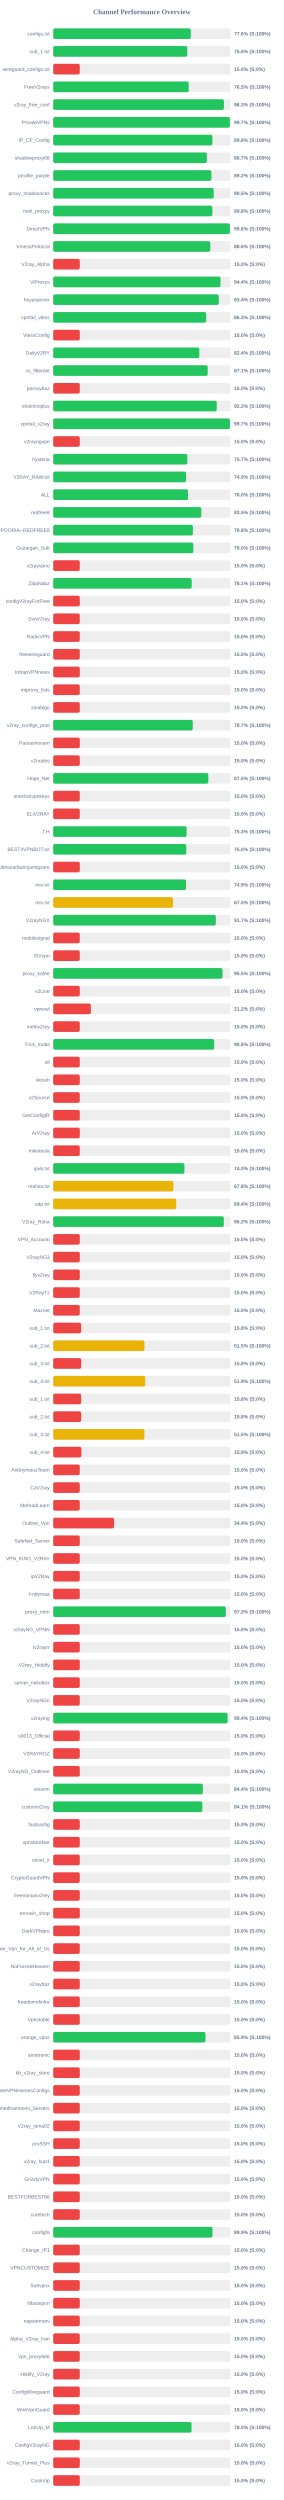
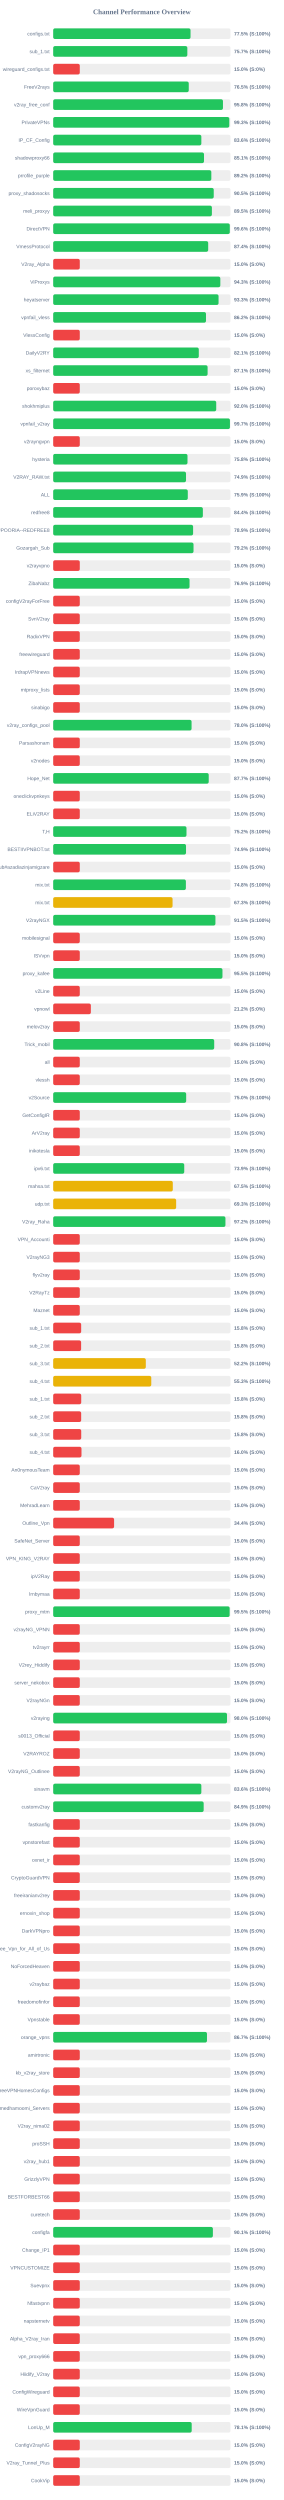
<svg xmlns="http://www.w3.org/2000/svg" width="800" height="7050" version="1.1">
  <style>
        .row { font: 14px Arial; fill: #64748b; }
        .score { font: bold 14px Arial; fill: #64748b; }
    </style>
  <text x="400" y="40" text-anchor="middle" font-size="20px" font-weight="bold" fill="#64748b">Channel Performance Overview</text>
  <rect x="150" y="80" width="500" height="30" fill="#eee" rx="5" />
-   <rect x="150" y="80" width="388.05" height="30" fill="#22c55e" rx="5" />
+   <rect x="150" y="80" width="387.3" height="30" fill="#22c55e" rx="5" />
  <text x="140" y="100" text-anchor="end" class="row">configs.txt</text>
-   <text x="660" y="100" text-anchor="start" class="score">77.6% (S:100%)</text>
+   <text x="660" y="100" text-anchor="start" class="score">77.5% (S:100%)</text>
  <rect x="150" y="130" width="500" height="30" fill="#eee" rx="5" />
-   <rect x="150" y="130" width="378.15" height="30" fill="#22c55e" rx="5" />
+   <rect x="150" y="130" width="378.3" height="30" fill="#22c55e" rx="5" />
  <text x="140" y="150" text-anchor="end" class="row">sub_1.txt</text>
-   <text x="660" y="150" text-anchor="start" class="score">75.6% (S:100%)</text>
+   <text x="660" y="150" text-anchor="start" class="score">75.7% (S:100%)</text>
  <rect x="150" y="180" width="500" height="30" fill="#eee" rx="5" />
  <rect x="150" y="180" width="75.0" height="30" fill="#ef4444" rx="5" />
  <text x="140" y="200" text-anchor="end" class="row">wireguard_configs.txt</text>
  <text x="660" y="200" text-anchor="start" class="score">15.0% (S:0%)</text>
  <rect x="150" y="230" width="500" height="30" fill="#eee" rx="5" />
-   <rect x="150" y="230" width="382.25" height="30" fill="#22c55e" rx="5" />
+   <rect x="150" y="230" width="382.3" height="30" fill="#22c55e" rx="5" />
  <text x="140" y="250" text-anchor="end" class="row">FreeV2rays</text>
  <text x="660" y="250" text-anchor="start" class="score">76.5% (S:100%)</text>
  <rect x="150" y="280" width="500" height="30" fill="#eee" rx="5" />
-   <rect x="150" y="280" width="481.45" height="30" fill="#22c55e" rx="5" />
+   <rect x="150" y="280" width="478.75" height="30" fill="#22c55e" rx="5" />
  <text x="140" y="300" text-anchor="end" class="row">v2ray_free_conf</text>
-   <text x="660" y="300" text-anchor="start" class="score">96.3% (S:100%)</text>
+   <text x="660" y="300" text-anchor="start" class="score">95.8% (S:100%)</text>
  <rect x="150" y="330" width="500" height="30" fill="#eee" rx="5" />
-   <rect x="150" y="330" width="498.4" height="30" fill="#22c55e" rx="5" />
+   <rect x="150" y="330" width="496.6" height="30" fill="#22c55e" rx="5" />
  <text x="140" y="350" text-anchor="end" class="row">PrivateVPNs</text>
-   <text x="660" y="350" text-anchor="start" class="score">99.7% (S:100%)</text>
+   <text x="660" y="350" text-anchor="start" class="score">99.3% (S:100%)</text>
  <rect x="150" y="380" width="500" height="30" fill="#eee" rx="5" />
-   <rect x="150" y="380" width="448.9" height="30" fill="#22c55e" rx="5" />
+   <rect x="150" y="380" width="417.8" height="30" fill="#22c55e" rx="5" />
  <text x="140" y="400" text-anchor="end" class="row">IP_CF_Config</text>
-   <text x="660" y="400" text-anchor="start" class="score">89.8% (S:100%)</text>
+   <text x="660" y="400" text-anchor="start" class="score">83.6% (S:100%)</text>
  <rect x="150" y="430" width="500" height="30" fill="#eee" rx="5" />
-   <rect x="150" y="430" width="433.45" height="30" fill="#22c55e" rx="5" />
+   <rect x="150" y="430" width="425.3" height="30" fill="#22c55e" rx="5" />
  <text x="140" y="450" text-anchor="end" class="row">shadowproxy66</text>
-   <text x="660" y="450" text-anchor="start" class="score">86.7% (S:100%)</text>
+   <text x="660" y="450" text-anchor="start" class="score">85.1% (S:100%)</text>
  <rect x="150" y="480" width="500" height="30" fill="#eee" rx="5" />
-   <rect x="150" y="480" width="446.2" height="30" fill="#22c55e" rx="5" />
+   <rect x="150" y="480" width="445.95" height="30" fill="#22c55e" rx="5" />
  <text x="140" y="500" text-anchor="end" class="row">prrofile_purple</text>
  <text x="660" y="500" text-anchor="start" class="score">89.2% (S:100%)</text>
  <rect x="150" y="530" width="500" height="30" fill="#eee" rx="5" />
-   <rect x="150" y="530" width="452.65" height="30" fill="#22c55e" rx="5" />
+   <rect x="150" y="530" width="452.75" height="30" fill="#22c55e" rx="5" />
  <text x="140" y="550" text-anchor="end" class="row">proxy_shadosocks</text>
  <text x="660" y="550" text-anchor="start" class="score">90.5% (S:100%)</text>
  <rect x="150" y="580" width="500" height="30" fill="#eee" rx="5" />
-   <rect x="150" y="580" width="448.85" height="30" fill="#22c55e" rx="5" />
+   <rect x="150" y="580" width="447.55" height="30" fill="#22c55e" rx="5" />
  <text x="140" y="600" text-anchor="end" class="row">meli_proxyy</text>
-   <text x="660" y="600" text-anchor="start" class="score">89.8% (S:100%)</text>
+   <text x="660" y="600" text-anchor="start" class="score">89.5% (S:100%)</text>
  <rect x="150" y="630" width="500" height="30" fill="#eee" rx="5" />
-   <rect x="150" y="630" width="498.2" height="30" fill="#22c55e" rx="5" />
+   <rect x="150" y="630" width="498.05" height="30" fill="#22c55e" rx="5" />
  <text x="140" y="650" text-anchor="end" class="row">DirectVPN</text>
  <text x="660" y="650" text-anchor="start" class="score">99.6% (S:100%)</text>
  <rect x="150" y="680" width="500" height="30" fill="#eee" rx="5" />
-   <rect x="150" y="680" width="442.95" height="30" fill="#22c55e" rx="5" />
+   <rect x="150" y="680" width="437.1" height="30" fill="#22c55e" rx="5" />
  <text x="140" y="700" text-anchor="end" class="row">VmessProtocol</text>
-   <text x="660" y="700" text-anchor="start" class="score">88.6% (S:100%)</text>
+   <text x="660" y="700" text-anchor="start" class="score">87.4% (S:100%)</text>
  <rect x="150" y="730" width="500" height="30" fill="#eee" rx="5" />
  <rect x="150" y="730" width="75.0" height="30" fill="#ef4444" rx="5" />
  <text x="140" y="750" text-anchor="end" class="row">V2ray_Alpha</text>
  <text x="660" y="750" text-anchor="start" class="score">15.0% (S:0%)</text>
  <rect x="150" y="780" width="500" height="30" fill="#eee" rx="5" />
-   <rect x="150" y="780" width="471.85" height="30" fill="#22c55e" rx="5" />
+   <rect x="150" y="780" width="471.3" height="30" fill="#22c55e" rx="5" />
  <text x="140" y="800" text-anchor="end" class="row">ViProxys</text>
-   <text x="660" y="800" text-anchor="start" class="score">94.4% (S:100%)</text>
+   <text x="660" y="800" text-anchor="start" class="score">94.3% (S:100%)</text>
  <rect x="150" y="830" width="500" height="30" fill="#eee" rx="5" />
-   <rect x="150" y="830" width="466.85" height="30" fill="#22c55e" rx="5" />
+   <rect x="150" y="830" width="466.35" height="30" fill="#22c55e" rx="5" />
  <text x="140" y="850" text-anchor="end" class="row">heyatserver</text>
-   <text x="660" y="850" text-anchor="start" class="score">93.4% (S:100%)</text>
+   <text x="660" y="850" text-anchor="start" class="score">93.3% (S:100%)</text>
  <rect x="150" y="880" width="500" height="30" fill="#eee" rx="5" />
-   <rect x="150" y="880" width="431.3" height="30" fill="#22c55e" rx="5" />
+   <rect x="150" y="880" width="430.9" height="30" fill="#22c55e" rx="5" />
  <text x="140" y="900" text-anchor="end" class="row">vpnfail_vless</text>
-   <text x="660" y="900" text-anchor="start" class="score">86.3% (S:100%)</text>
+   <text x="660" y="900" text-anchor="start" class="score">86.2% (S:100%)</text>
  <rect x="150" y="930" width="500" height="30" fill="#eee" rx="5" />
  <rect x="150" y="930" width="75.0" height="30" fill="#ef4444" rx="5" />
  <text x="140" y="950" text-anchor="end" class="row">VlessConfig</text>
  <text x="660" y="950" text-anchor="start" class="score">15.0% (S:0%)</text>
  <rect x="150" y="980" width="500" height="30" fill="#eee" rx="5" />
-   <rect x="150" y="980" width="412.05" height="30" fill="#22c55e" rx="5" />
+   <rect x="150" y="980" width="410.6" height="30" fill="#22c55e" rx="5" />
  <text x="140" y="1000" text-anchor="end" class="row">DailyV2RY</text>
-   <text x="660" y="1000" text-anchor="start" class="score">82.4% (S:100%)</text>
+   <text x="660" y="1000" text-anchor="start" class="score">82.1% (S:100%)</text>
  <rect x="150" y="1030" width="500" height="30" fill="#eee" rx="5" />
-   <rect x="150" y="1030" width="435.7" height="30" fill="#22c55e" rx="5" />
+   <rect x="150" y="1030" width="435.45" height="30" fill="#22c55e" rx="5" />
  <text x="140" y="1050" text-anchor="end" class="row">xs_filternet</text>
  <text x="660" y="1050" text-anchor="start" class="score">87.1% (S:100%)</text>
  <rect x="150" y="1080" width="500" height="30" fill="#eee" rx="5" />
  <rect x="150" y="1080" width="75.0" height="30" fill="#ef4444" rx="5" />
  <text x="140" y="1100" text-anchor="end" class="row">poroxybaz</text>
  <text x="660" y="1100" text-anchor="start" class="score">15.0% (S:0%)</text>
  <rect x="150" y="1130" width="500" height="30" fill="#eee" rx="5" />
-   <rect x="150" y="1130" width="461.25" height="30" fill="#22c55e" rx="5" />
+   <rect x="150" y="1130" width="459.75" height="30" fill="#22c55e" rx="5" />
  <text x="140" y="1150" text-anchor="end" class="row">shokhmiplus</text>
-   <text x="660" y="1150" text-anchor="start" class="score">92.2% (S:100%)</text>
+   <text x="660" y="1150" text-anchor="start" class="score">92.0% (S:100%)</text>
  <rect x="150" y="1180" width="500" height="30" fill="#eee" rx="5" />
-   <rect x="150" y="1180" width="498.4" height="30" fill="#22c55e" rx="5" />
+   <rect x="150" y="1180" width="498.45" height="30" fill="#22c55e" rx="5" />
  <text x="140" y="1200" text-anchor="end" class="row">vpnfail_v2ray</text>
  <text x="660" y="1200" text-anchor="start" class="score">99.7% (S:100%)</text>
  <rect x="150" y="1230" width="500" height="30" fill="#eee" rx="5" />
  <rect x="150" y="1230" width="75.0" height="30" fill="#ef4444" rx="5" />
  <text x="140" y="1250" text-anchor="end" class="row">v2rayngvpn</text>
  <text x="660" y="1250" text-anchor="start" class="score">15.0% (S:0%)</text>
  <rect x="150" y="1280" width="500" height="30" fill="#eee" rx="5" />
-   <rect x="150" y="1280" width="378.25" height="30" fill="#22c55e" rx="5" />
+   <rect x="150" y="1280" width="378.75" height="30" fill="#22c55e" rx="5" />
  <text x="140" y="1300" text-anchor="end" class="row">hysteria</text>
-   <text x="660" y="1300" text-anchor="start" class="score">75.7% (S:100%)</text>
+   <text x="660" y="1300" text-anchor="start" class="score">75.8% (S:100%)</text>
  <rect x="150" y="1330" width="500" height="30" fill="#eee" rx="5" />
-   <rect x="150" y="1330" width="374.5" height="30" fill="#22c55e" rx="5" />
+   <rect x="150" y="1330" width="374.55" height="30" fill="#22c55e" rx="5" />
  <text x="140" y="1350" text-anchor="end" class="row">V2RAY_RAW.txt</text>
  <text x="660" y="1350" text-anchor="start" class="score">74.9% (S:100%)</text>
  <rect x="150" y="1380" width="500" height="30" fill="#eee" rx="5" />
-   <rect x="150" y="1380" width="380.2" height="30" fill="#22c55e" rx="5" />
+   <rect x="150" y="1380" width="379.6" height="30" fill="#22c55e" rx="5" />
  <text x="140" y="1400" text-anchor="end" class="row">ALL</text>
-   <text x="660" y="1400" text-anchor="start" class="score">76.0% (S:100%)</text>
+   <text x="660" y="1400" text-anchor="start" class="score">75.9% (S:100%)</text>
  <rect x="150" y="1430" width="500" height="30" fill="#eee" rx="5" />
-   <rect x="150" y="1430" width="417.6" height="30" fill="#22c55e" rx="5" />
+   <rect x="150" y="1430" width="422.1" height="30" fill="#22c55e" rx="5" />
  <text x="140" y="1450" text-anchor="end" class="row">redfree8</text>
-   <text x="660" y="1450" text-anchor="start" class="score">83.5% (S:100%)</text>
+   <text x="660" y="1450" text-anchor="start" class="score">84.4% (S:100%)</text>
  <rect x="150" y="1480" width="500" height="30" fill="#eee" rx="5" />
-   <rect x="150" y="1480" width="394.05" height="30" fill="#22c55e" rx="5" />
+   <rect x="150" y="1480" width="394.55" height="30" fill="#22c55e" rx="5" />
  <text x="140" y="1500" text-anchor="end" class="row">POORIA--REDFREE8.txt#POORIA--REDFREE8</text>
-   <text x="660" y="1500" text-anchor="start" class="score">78.8% (S:100%)</text>
+   <text x="660" y="1500" text-anchor="start" class="score">78.9% (S:100%)</text>
  <rect x="150" y="1530" width="500" height="30" fill="#eee" rx="5" />
-   <rect x="150" y="1530" width="395.15" height="30" fill="#22c55e" rx="5" />
+   <rect x="150" y="1530" width="395.75" height="30" fill="#22c55e" rx="5" />
  <text x="140" y="1550" text-anchor="end" class="row">Gozargah_Sub</text>
-   <text x="660" y="1550" text-anchor="start" class="score">79.0% (S:100%)</text>
+   <text x="660" y="1550" text-anchor="start" class="score">79.2% (S:100%)</text>
  <rect x="150" y="1580" width="500" height="30" fill="#eee" rx="5" />
  <rect x="150" y="1580" width="75.0" height="30" fill="#ef4444" rx="5" />
  <text x="140" y="1600" text-anchor="end" class="row">v2rayvpno</text>
  <text x="660" y="1600" text-anchor="start" class="score">15.0% (S:0%)</text>
  <rect x="150" y="1630" width="500" height="30" fill="#eee" rx="5" />
-   <rect x="150" y="1630" width="390.5" height="30" fill="#22c55e" rx="5" />
+   <rect x="150" y="1630" width="384.5" height="30" fill="#22c55e" rx="5" />
  <text x="140" y="1650" text-anchor="end" class="row">ZibaNabz</text>
-   <text x="660" y="1650" text-anchor="start" class="score">78.1% (S:100%)</text>
+   <text x="660" y="1650" text-anchor="start" class="score">76.9% (S:100%)</text>
  <rect x="150" y="1680" width="500" height="30" fill="#eee" rx="5" />
  <rect x="150" y="1680" width="75.0" height="30" fill="#ef4444" rx="5" />
  <text x="140" y="1700" text-anchor="end" class="row">configV2rayForFree</text>
  <text x="660" y="1700" text-anchor="start" class="score">15.0% (S:0%)</text>
  <rect x="150" y="1730" width="500" height="30" fill="#eee" rx="5" />
  <rect x="150" y="1730" width="75.0" height="30" fill="#ef4444" rx="5" />
  <text x="140" y="1750" text-anchor="end" class="row">SvnV2ray</text>
  <text x="660" y="1750" text-anchor="start" class="score">15.0% (S:0%)</text>
  <rect x="150" y="1780" width="500" height="30" fill="#eee" rx="5" />
  <rect x="150" y="1780" width="75.0" height="30" fill="#ef4444" rx="5" />
  <text x="140" y="1800" text-anchor="end" class="row">RadixVPN</text>
  <text x="660" y="1800" text-anchor="start" class="score">15.0% (S:0%)</text>
  <rect x="150" y="1830" width="500" height="30" fill="#eee" rx="5" />
  <rect x="150" y="1830" width="75.0" height="30" fill="#ef4444" rx="5" />
  <text x="140" y="1850" text-anchor="end" class="row">freewireguard</text>
  <text x="660" y="1850" text-anchor="start" class="score">15.0% (S:0%)</text>
  <rect x="150" y="1880" width="500" height="30" fill="#eee" rx="5" />
  <rect x="150" y="1880" width="75.0" height="30" fill="#ef4444" rx="5" />
  <text x="140" y="1900" text-anchor="end" class="row">IrdrapVPNnews</text>
  <text x="660" y="1900" text-anchor="start" class="score">15.0% (S:0%)</text>
  <rect x="150" y="1930" width="500" height="30" fill="#eee" rx="5" />
  <rect x="150" y="1930" width="75.0" height="30" fill="#ef4444" rx="5" />
  <text x="140" y="1950" text-anchor="end" class="row">mtproxy_lists</text>
  <text x="660" y="1950" text-anchor="start" class="score">15.0% (S:0%)</text>
  <rect x="150" y="1980" width="500" height="30" fill="#eee" rx="5" />
  <rect x="150" y="1980" width="75.0" height="30" fill="#ef4444" rx="5" />
  <text x="140" y="2000" text-anchor="end" class="row">sinabigo</text>
  <text x="660" y="2000" text-anchor="start" class="score">15.0% (S:0%)</text>
  <rect x="150" y="2030" width="500" height="30" fill="#eee" rx="5" />
-   <rect x="150" y="2030" width="393.55" height="30" fill="#22c55e" rx="5" />
+   <rect x="150" y="2030" width="390.25" height="30" fill="#22c55e" rx="5" />
  <text x="140" y="2050" text-anchor="end" class="row">v2ray_configs_pool</text>
-   <text x="660" y="2050" text-anchor="start" class="score">78.7% (S:100%)</text>
+   <text x="660" y="2050" text-anchor="start" class="score">78.0% (S:100%)</text>
  <rect x="150" y="2080" width="500" height="30" fill="#eee" rx="5" />
  <rect x="150" y="2080" width="75.0" height="30" fill="#ef4444" rx="5" />
  <text x="140" y="2100" text-anchor="end" class="row">Parsashonam</text>
  <text x="660" y="2100" text-anchor="start" class="score">15.0% (S:0%)</text>
  <rect x="150" y="2130" width="500" height="30" fill="#eee" rx="5" />
  <rect x="150" y="2130" width="75.0" height="30" fill="#ef4444" rx="5" />
  <text x="140" y="2150" text-anchor="end" class="row">v2nodes</text>
  <text x="660" y="2150" text-anchor="start" class="score">15.0% (S:0%)</text>
  <rect x="150" y="2180" width="500" height="30" fill="#eee" rx="5" />
-   <rect x="150" y="2180" width="437.5" height="30" fill="#22c55e" rx="5" />
+   <rect x="150" y="2180" width="438.6" height="30" fill="#22c55e" rx="5" />
  <text x="140" y="2200" text-anchor="end" class="row">Hope_Net</text>
-   <text x="660" y="2200" text-anchor="start" class="score">87.5% (S:100%)</text>
+   <text x="660" y="2200" text-anchor="start" class="score">87.7% (S:100%)</text>
  <rect x="150" y="2230" width="500" height="30" fill="#eee" rx="5" />
  <rect x="150" y="2230" width="75.0" height="30" fill="#ef4444" rx="5" />
  <text x="140" y="2250" text-anchor="end" class="row">oneclickvpnkeys</text>
  <text x="660" y="2250" text-anchor="start" class="score">15.0% (S:0%)</text>
  <rect x="150" y="2280" width="500" height="30" fill="#eee" rx="5" />
  <rect x="150" y="2280" width="75.0" height="30" fill="#ef4444" rx="5" />
  <text x="140" y="2300" text-anchor="end" class="row">ELiV2RAY</text>
  <text x="660" y="2300" text-anchor="start" class="score">15.0% (S:0%)</text>
  <rect x="150" y="2330" width="500" height="30" fill="#eee" rx="5" />
-   <rect x="150" y="2330" width="376.35" height="30" fill="#22c55e" rx="5" />
+   <rect x="150" y="2330" width="375.9" height="30" fill="#22c55e" rx="5" />
  <text x="140" y="2350" text-anchor="end" class="row">T,H</text>
-   <text x="660" y="2350" text-anchor="start" class="score">75.3% (S:100%)</text>
+   <text x="660" y="2350" text-anchor="start" class="score">75.2% (S:100%)</text>
  <rect x="150" y="2380" width="500" height="30" fill="#eee" rx="5" />
-   <rect x="150" y="2380" width="375.2" height="30" fill="#22c55e" rx="5" />
+   <rect x="150" y="2380" width="374.55" height="30" fill="#22c55e" rx="5" />
  <text x="140" y="2400" text-anchor="end" class="row">BESTIIVPNBOT.txt</text>
-   <text x="660" y="2400" text-anchor="start" class="score">75.0% (S:100%)</text>
+   <text x="660" y="2400" text-anchor="start" class="score">74.9% (S:100%)</text>
  <rect x="150" y="2430" width="500" height="30" fill="#eee" rx="5" />
  <rect x="150" y="2430" width="75.0" height="30" fill="#ef4444" rx="5" />
  <text x="140" y="2450" text-anchor="end" class="row">Sub#azadiazinjamigzare</text>
  <text x="660" y="2450" text-anchor="start" class="score">15.0% (S:0%)</text>
  <rect x="150" y="2480" width="500" height="30" fill="#eee" rx="5" />
-   <rect x="150" y="2480" width="374.6" height="30" fill="#22c55e" rx="5" />
+   <rect x="150" y="2480" width="374.2" height="30" fill="#22c55e" rx="5" />
  <text x="140" y="2500" text-anchor="end" class="row">mix.txt</text>
-   <text x="660" y="2500" text-anchor="start" class="score">74.9% (S:100%)</text>
+   <text x="660" y="2500" text-anchor="start" class="score">74.8% (S:100%)</text>
  <rect x="150" y="2530" width="500" height="30" fill="#eee" rx="5" />
-   <rect x="150" y="2530" width="337.75" height="30" fill="#eab308" rx="5" />
+   <rect x="150" y="2530" width="336.65" height="30" fill="#eab308" rx="5" />
  <text x="140" y="2550" text-anchor="end" class="row">mix.txt</text>
-   <text x="660" y="2550" text-anchor="start" class="score">67.5% (S:100%)</text>
+   <text x="660" y="2550" text-anchor="start" class="score">67.3% (S:100%)</text>
  <rect x="150" y="2580" width="500" height="30" fill="#eee" rx="5" />
-   <rect x="150" y="2580" width="458.6" height="30" fill="#22c55e" rx="5" />
+   <rect x="150" y="2580" width="457.5" height="30" fill="#22c55e" rx="5" />
  <text x="140" y="2600" text-anchor="end" class="row">V2rayNGX</text>
-   <text x="660" y="2600" text-anchor="start" class="score">91.7% (S:100%)</text>
+   <text x="660" y="2600" text-anchor="start" class="score">91.5% (S:100%)</text>
  <rect x="150" y="2630" width="500" height="30" fill="#eee" rx="5" />
  <rect x="150" y="2630" width="75.0" height="30" fill="#ef4444" rx="5" />
  <text x="140" y="2650" text-anchor="end" class="row">mobilesignal</text>
  <text x="660" y="2650" text-anchor="start" class="score">15.0% (S:0%)</text>
  <rect x="150" y="2680" width="500" height="30" fill="#eee" rx="5" />
  <rect x="150" y="2680" width="75.0" height="30" fill="#ef4444" rx="5" />
  <text x="140" y="2700" text-anchor="end" class="row">ISVvpn</text>
  <text x="660" y="2700" text-anchor="start" class="score">15.0% (S:0%)</text>
  <rect x="150" y="2730" width="500" height="30" fill="#eee" rx="5" />
-   <rect x="150" y="2730" width="477.5" height="30" fill="#22c55e" rx="5" />
+   <rect x="150" y="2730" width="477.35" height="30" fill="#22c55e" rx="5" />
  <text x="140" y="2750" text-anchor="end" class="row">proxy_kafee</text>
  <text x="660" y="2750" text-anchor="start" class="score">95.5% (S:100%)</text>
  <rect x="150" y="2780" width="500" height="30" fill="#eee" rx="5" />
  <rect x="150" y="2780" width="75.0" height="30" fill="#ef4444" rx="5" />
  <text x="140" y="2800" text-anchor="end" class="row">v2Line</text>
  <text x="660" y="2800" text-anchor="start" class="score">15.0% (S:0%)</text>
  <rect x="150" y="2830" width="500" height="30" fill="#eee" rx="5" />
  <rect x="150" y="2830" width="106.25" height="30" fill="#ef4444" rx="5" />
  <text x="140" y="2850" text-anchor="end" class="row">vpnowl</text>
  <text x="660" y="2850" text-anchor="start" class="score">21.2% (S:0%)</text>
  <rect x="150" y="2880" width="500" height="30" fill="#eee" rx="5" />
  <rect x="150" y="2880" width="75.0" height="30" fill="#ef4444" rx="5" />
  <text x="140" y="2900" text-anchor="end" class="row">melov2ray</text>
  <text x="660" y="2900" text-anchor="start" class="score">15.0% (S:0%)</text>
  <rect x="150" y="2930" width="500" height="30" fill="#eee" rx="5" />
-   <rect x="150" y="2930" width="454.1" height="30" fill="#22c55e" rx="5" />
+   <rect x="150" y="2930" width="454.05" height="30" fill="#22c55e" rx="5" />
  <text x="140" y="2950" text-anchor="end" class="row">Trick_mobil</text>
  <text x="660" y="2950" text-anchor="start" class="score">90.8% (S:100%)</text>
  <rect x="150" y="2980" width="500" height="30" fill="#eee" rx="5" />
  <rect x="150" y="2980" width="75.0" height="30" fill="#ef4444" rx="5" />
  <text x="140" y="3000" text-anchor="end" class="row">all</text>
  <text x="660" y="3000" text-anchor="start" class="score">15.0% (S:0%)</text>
  <rect x="150" y="3030" width="500" height="30" fill="#eee" rx="5" />
  <rect x="150" y="3030" width="75.0" height="30" fill="#ef4444" rx="5" />
  <text x="140" y="3050" text-anchor="end" class="row">vlessh</text>
  <text x="660" y="3050" text-anchor="start" class="score">15.0% (S:0%)</text>
  <rect x="150" y="3080" width="500" height="30" fill="#eee" rx="5" />
-   <rect x="150" y="3080" width="75.0" height="30" fill="#ef4444" rx="5" />
+   <rect x="150" y="3080" width="375.0" height="30" fill="#22c55e" rx="5" />
  <text x="140" y="3100" text-anchor="end" class="row">v2Source</text>
-   <text x="660" y="3100" text-anchor="start" class="score">15.0% (S:0%)</text>
+   <text x="660" y="3100" text-anchor="start" class="score">75.0% (S:100%)</text>
  <rect x="150" y="3130" width="500" height="30" fill="#eee" rx="5" />
  <rect x="150" y="3130" width="75.0" height="30" fill="#ef4444" rx="5" />
  <text x="140" y="3150" text-anchor="end" class="row">GetConfigIR</text>
  <text x="660" y="3150" text-anchor="start" class="score">15.0% (S:0%)</text>
  <rect x="150" y="3180" width="500" height="30" fill="#eee" rx="5" />
  <rect x="150" y="3180" width="75.0" height="30" fill="#ef4444" rx="5" />
  <text x="140" y="3200" text-anchor="end" class="row">ArV2ray</text>
  <text x="660" y="3200" text-anchor="start" class="score">15.0% (S:0%)</text>
  <rect x="150" y="3230" width="500" height="30" fill="#eee" rx="5" />
  <rect x="150" y="3230" width="75.0" height="30" fill="#ef4444" rx="5" />
  <text x="140" y="3250" text-anchor="end" class="row">inikotesla</text>
  <text x="660" y="3250" text-anchor="start" class="score">15.0% (S:0%)</text>
  <rect x="150" y="3280" width="500" height="30" fill="#eee" rx="5" />
-   <rect x="150" y="3280" width="370.1" height="30" fill="#22c55e" rx="5" />
+   <rect x="150" y="3280" width="369.55" height="30" fill="#22c55e" rx="5" />
  <text x="140" y="3300" text-anchor="end" class="row">ipv6.txt</text>
-   <text x="660" y="3300" text-anchor="start" class="score">74.0% (S:100%)</text>
+   <text x="660" y="3300" text-anchor="start" class="score">73.9% (S:100%)</text>
  <rect x="150" y="3330" width="500" height="30" fill="#eee" rx="5" />
-   <rect x="150" y="3330" width="339.0" height="30" fill="#eab308" rx="5" />
+   <rect x="150" y="3330" width="337.3" height="30" fill="#eab308" rx="5" />
  <text x="140" y="3350" text-anchor="end" class="row">mahsa.txt</text>
-   <text x="660" y="3350" text-anchor="start" class="score">67.8% (S:100%)</text>
+   <text x="660" y="3350" text-anchor="start" class="score">67.5% (S:100%)</text>
  <rect x="150" y="3380" width="500" height="30" fill="#eee" rx="5" />
-   <rect x="150" y="3380" width="347.05" height="30" fill="#eab308" rx="5" />
+   <rect x="150" y="3380" width="346.75" height="30" fill="#eab308" rx="5" />
  <text x="140" y="3400" text-anchor="end" class="row">udp.txt</text>
-   <text x="660" y="3400" text-anchor="start" class="score">69.4% (S:100%)</text>
+   <text x="660" y="3400" text-anchor="start" class="score">69.3% (S:100%)</text>
  <rect x="150" y="3430" width="500" height="30" fill="#eee" rx="5" />
-   <rect x="150" y="3430" width="481.15" height="30" fill="#22c55e" rx="5" />
+   <rect x="150" y="3430" width="485.75" height="30" fill="#22c55e" rx="5" />
  <text x="140" y="3450" text-anchor="end" class="row">V2ray_Raha</text>
-   <text x="660" y="3450" text-anchor="start" class="score">96.2% (S:100%)</text>
+   <text x="660" y="3450" text-anchor="start" class="score">97.2% (S:100%)</text>
  <rect x="150" y="3480" width="500" height="30" fill="#eee" rx="5" />
  <rect x="150" y="3480" width="75.0" height="30" fill="#ef4444" rx="5" />
  <text x="140" y="3500" text-anchor="end" class="row">VPN_Accounti</text>
  <text x="660" y="3500" text-anchor="start" class="score">15.0% (S:0%)</text>
  <rect x="150" y="3530" width="500" height="30" fill="#eee" rx="5" />
  <rect x="150" y="3530" width="75.0" height="30" fill="#ef4444" rx="5" />
  <text x="140" y="3550" text-anchor="end" class="row">V2rayNG3</text>
  <text x="660" y="3550" text-anchor="start" class="score">15.0% (S:0%)</text>
  <rect x="150" y="3580" width="500" height="30" fill="#eee" rx="5" />
  <rect x="150" y="3580" width="75.0" height="30" fill="#ef4444" rx="5" />
  <text x="140" y="3600" text-anchor="end" class="row">flyv2ray</text>
  <text x="660" y="3600" text-anchor="start" class="score">15.0% (S:0%)</text>
  <rect x="150" y="3630" width="500" height="30" fill="#eee" rx="5" />
  <rect x="150" y="3630" width="75.0" height="30" fill="#ef4444" rx="5" />
  <text x="140" y="3650" text-anchor="end" class="row">V2RayTz</text>
  <text x="660" y="3650" text-anchor="start" class="score">15.0% (S:0%)</text>
  <rect x="150" y="3680" width="500" height="30" fill="#eee" rx="5" />
  <rect x="150" y="3680" width="75.0" height="30" fill="#ef4444" rx="5" />
  <text x="140" y="3700" text-anchor="end" class="row">Maznet</text>
  <text x="660" y="3700" text-anchor="start" class="score">15.0% (S:0%)</text>
  <rect x="150" y="3730" width="500" height="30" fill="#eee" rx="5" />
  <rect x="150" y="3730" width="78.9" height="30" fill="#ef4444" rx="5" />
  <text x="140" y="3750" text-anchor="end" class="row">sub_1.txt</text>
  <text x="660" y="3750" text-anchor="start" class="score">15.8% (S:0%)</text>
  <rect x="150" y="3780" width="500" height="30" fill="#eee" rx="5" />
-   <rect x="150" y="3780" width="257.45" height="30" fill="#eab308" rx="5" />
+   <rect x="150" y="3780" width="78.75" height="30" fill="#ef4444" rx="5" />
  <text x="140" y="3800" text-anchor="end" class="row">sub_2.txt</text>
-   <text x="660" y="3800" text-anchor="start" class="score">51.5% (S:100%)</text>
+   <text x="660" y="3800" text-anchor="start" class="score">15.8% (S:0%)</text>
  <rect x="150" y="3830" width="500" height="30" fill="#eee" rx="5" />
-   <rect x="150" y="3830" width="79.05" height="30" fill="#ef4444" rx="5" />
+   <rect x="150" y="3830" width="261.2" height="30" fill="#eab308" rx="5" />
  <text x="140" y="3850" text-anchor="end" class="row">sub_3.txt</text>
-   <text x="660" y="3850" text-anchor="start" class="score">15.8% (S:0%)</text>
+   <text x="660" y="3850" text-anchor="start" class="score">52.2% (S:100%)</text>
  <rect x="150" y="3880" width="500" height="30" fill="#eee" rx="5" />
-   <rect x="150" y="3880" width="259.5" height="30" fill="#eab308" rx="5" />
+   <rect x="150" y="3880" width="276.6" height="30" fill="#eab308" rx="5" />
  <text x="140" y="3900" text-anchor="end" class="row">sub_4.txt</text>
-   <text x="660" y="3900" text-anchor="start" class="score">51.9% (S:100%)</text>
+   <text x="660" y="3900" text-anchor="start" class="score">55.3% (S:100%)</text>
  <rect x="150" y="3930" width="500" height="30" fill="#eee" rx="5" />
-   <rect x="150" y="3930" width="78.9" height="30" fill="#ef4444" rx="5" />
+   <rect x="150" y="3930" width="79.05" height="30" fill="#ef4444" rx="5" />
  <text x="140" y="3950" text-anchor="end" class="row">sub_1.txt</text>
  <text x="660" y="3950" text-anchor="start" class="score">15.8% (S:0%)</text>
  <rect x="150" y="3980" width="500" height="30" fill="#eee" rx="5" />
  <rect x="150" y="3980" width="78.9" height="30" fill="#ef4444" rx="5" />
  <text x="140" y="4000" text-anchor="end" class="row">sub_2.txt</text>
  <text x="660" y="4000" text-anchor="start" class="score">15.8% (S:0%)</text>
  <rect x="150" y="4030" width="500" height="30" fill="#eee" rx="5" />
-   <rect x="150" y="4030" width="257.3" height="30" fill="#eab308" rx="5" />
+   <rect x="150" y="4030" width="79.05" height="30" fill="#ef4444" rx="5" />
  <text x="140" y="4050" text-anchor="end" class="row">sub_3.txt</text>
-   <text x="660" y="4050" text-anchor="start" class="score">51.5% (S:100%)</text>
+   <text x="660" y="4050" text-anchor="start" class="score">15.8% (S:0%)</text>
  <rect x="150" y="4080" width="500" height="30" fill="#eee" rx="5" />
-   <rect x="150" y="4080" width="79.6" height="30" fill="#ef4444" rx="5" />
+   <rect x="150" y="4080" width="79.8" height="30" fill="#ef4444" rx="5" />
  <text x="140" y="4100" text-anchor="end" class="row">sub_4.txt</text>
-   <text x="660" y="4100" text-anchor="start" class="score">15.9% (S:0%)</text>
+   <text x="660" y="4100" text-anchor="start" class="score">16.0% (S:0%)</text>
  <rect x="150" y="4130" width="500" height="30" fill="#eee" rx="5" />
  <rect x="150" y="4130" width="75.0" height="30" fill="#ef4444" rx="5" />
  <text x="140" y="4150" text-anchor="end" class="row">An0nymousTeam</text>
  <text x="660" y="4150" text-anchor="start" class="score">15.0% (S:0%)</text>
  <rect x="150" y="4180" width="500" height="30" fill="#eee" rx="5" />
  <rect x="150" y="4180" width="75.0" height="30" fill="#ef4444" rx="5" />
  <text x="140" y="4200" text-anchor="end" class="row">CaV2ray</text>
  <text x="660" y="4200" text-anchor="start" class="score">15.0% (S:0%)</text>
  <rect x="150" y="4230" width="500" height="30" fill="#eee" rx="5" />
  <rect x="150" y="4230" width="75.0" height="30" fill="#ef4444" rx="5" />
  <text x="140" y="4250" text-anchor="end" class="row">MehradLearn</text>
  <text x="660" y="4250" text-anchor="start" class="score">15.0% (S:0%)</text>
  <rect x="150" y="4280" width="500" height="30" fill="#eee" rx="5" />
  <rect x="150" y="4280" width="171.75" height="30" fill="#ef4444" rx="5" />
  <text x="140" y="4300" text-anchor="end" class="row">Outline_Vpn</text>
  <text x="660" y="4300" text-anchor="start" class="score">34.4% (S:0%)</text>
  <rect x="150" y="4330" width="500" height="30" fill="#eee" rx="5" />
  <rect x="150" y="4330" width="75.0" height="30" fill="#ef4444" rx="5" />
  <text x="140" y="4350" text-anchor="end" class="row">SafeNet_Server</text>
  <text x="660" y="4350" text-anchor="start" class="score">15.0% (S:0%)</text>
  <rect x="150" y="4380" width="500" height="30" fill="#eee" rx="5" />
  <rect x="150" y="4380" width="75.0" height="30" fill="#ef4444" rx="5" />
  <text x="140" y="4400" text-anchor="end" class="row">VPN_KING_V2RAY</text>
  <text x="660" y="4400" text-anchor="start" class="score">15.0% (S:0%)</text>
  <rect x="150" y="4430" width="500" height="30" fill="#eee" rx="5" />
  <rect x="150" y="4430" width="75.0" height="30" fill="#ef4444" rx="5" />
  <text x="140" y="4450" text-anchor="end" class="row">ipV2Ray</text>
  <text x="660" y="4450" text-anchor="start" class="score">15.0% (S:0%)</text>
  <rect x="150" y="4480" width="500" height="30" fill="#eee" rx="5" />
  <rect x="150" y="4480" width="75.0" height="30" fill="#ef4444" rx="5" />
  <text x="140" y="4500" text-anchor="end" class="row">lrnbymaa</text>
  <text x="660" y="4500" text-anchor="start" class="score">15.0% (S:0%)</text>
  <rect x="150" y="4530" width="500" height="30" fill="#eee" rx="5" />
-   <rect x="150" y="4530" width="486.75" height="30" fill="#22c55e" rx="5" />
+   <rect x="150" y="4530" width="497.6" height="30" fill="#22c55e" rx="5" />
  <text x="140" y="4550" text-anchor="end" class="row">proxy_mtm</text>
-   <text x="660" y="4550" text-anchor="start" class="score">97.3% (S:100%)</text>
+   <text x="660" y="4550" text-anchor="start" class="score">99.5% (S:100%)</text>
  <rect x="150" y="4580" width="500" height="30" fill="#eee" rx="5" />
  <rect x="150" y="4580" width="75.0" height="30" fill="#ef4444" rx="5" />
  <text x="140" y="4600" text-anchor="end" class="row">v2rayNG_VPNN</text>
  <text x="660" y="4600" text-anchor="start" class="score">15.0% (S:0%)</text>
  <rect x="150" y="4630" width="500" height="30" fill="#eee" rx="5" />
  <rect x="150" y="4630" width="75.0" height="30" fill="#ef4444" rx="5" />
  <text x="140" y="4650" text-anchor="end" class="row">tv2rayrr</text>
  <text x="660" y="4650" text-anchor="start" class="score">15.0% (S:0%)</text>
  <rect x="150" y="4680" width="500" height="30" fill="#eee" rx="5" />
  <rect x="150" y="4680" width="75.0" height="30" fill="#ef4444" rx="5" />
  <text x="140" y="4700" text-anchor="end" class="row">V2rey_Hiddify</text>
  <text x="660" y="4700" text-anchor="start" class="score">15.0% (S:0%)</text>
  <rect x="150" y="4730" width="500" height="30" fill="#eee" rx="5" />
  <rect x="150" y="4730" width="75.0" height="30" fill="#ef4444" rx="5" />
  <text x="140" y="4750" text-anchor="end" class="row">server_nekobox</text>
  <text x="660" y="4750" text-anchor="start" class="score">15.0% (S:0%)</text>
  <rect x="150" y="4780" width="500" height="30" fill="#eee" rx="5" />
  <rect x="150" y="4780" width="75.0" height="30" fill="#ef4444" rx="5" />
  <text x="140" y="4800" text-anchor="end" class="row">V2rayNGn</text>
  <text x="660" y="4800" text-anchor="start" class="score">15.0% (S:0%)</text>
  <rect x="150" y="4830" width="500" height="30" fill="#eee" rx="5" />
-   <rect x="150" y="4830" width="491.8" height="30" fill="#22c55e" rx="5" />
+   <rect x="150" y="4830" width="490.2" height="30" fill="#22c55e" rx="5" />
  <text x="140" y="4850" text-anchor="end" class="row">v2raying</text>
-   <text x="660" y="4850" text-anchor="start" class="score">98.4% (S:100%)</text>
+   <text x="660" y="4850" text-anchor="start" class="score">98.0% (S:100%)</text>
  <rect x="150" y="4880" width="500" height="30" fill="#eee" rx="5" />
  <rect x="150" y="4880" width="75.0" height="30" fill="#ef4444" rx="5" />
  <text x="140" y="4900" text-anchor="end" class="row">s0013_Official</text>
  <text x="660" y="4900" text-anchor="start" class="score">15.0% (S:0%)</text>
  <rect x="150" y="4930" width="500" height="30" fill="#eee" rx="5" />
  <rect x="150" y="4930" width="75.0" height="30" fill="#ef4444" rx="5" />
  <text x="140" y="4950" text-anchor="end" class="row">V2RAYROZ</text>
  <text x="660" y="4950" text-anchor="start" class="score">15.0% (S:0%)</text>
  <rect x="150" y="4980" width="500" height="30" fill="#eee" rx="5" />
  <rect x="150" y="4980" width="75.0" height="30" fill="#ef4444" rx="5" />
  <text x="140" y="5000" text-anchor="end" class="row">V2rayNG_Outlinee</text>
  <text x="660" y="5000" text-anchor="start" class="score">15.0% (S:0%)</text>
  <rect x="150" y="5030" width="500" height="30" fill="#eee" rx="5" />
-   <rect x="150" y="5030" width="422.1" height="30" fill="#22c55e" rx="5" />
+   <rect x="150" y="5030" width="417.8" height="30" fill="#22c55e" rx="5" />
  <text x="140" y="5050" text-anchor="end" class="row">sinavm</text>
-   <text x="660" y="5050" text-anchor="start" class="score">84.4% (S:100%)</text>
+   <text x="660" y="5050" text-anchor="start" class="score">83.6% (S:100%)</text>
  <rect x="150" y="5080" width="500" height="30" fill="#eee" rx="5" />
-   <rect x="150" y="5080" width="420.55" height="30" fill="#22c55e" rx="5" />
+   <rect x="150" y="5080" width="424.35" height="30" fill="#22c55e" rx="5" />
  <text x="140" y="5100" text-anchor="end" class="row">customv2ray</text>
-   <text x="660" y="5100" text-anchor="start" class="score">84.1% (S:100%)</text>
+   <text x="660" y="5100" text-anchor="start" class="score">84.9% (S:100%)</text>
  <rect x="150" y="5130" width="500" height="30" fill="#eee" rx="5" />
  <rect x="150" y="5130" width="75.0" height="30" fill="#ef4444" rx="5" />
  <text x="140" y="5150" text-anchor="end" class="row">fastkanfig</text>
  <text x="660" y="5150" text-anchor="start" class="score">15.0% (S:0%)</text>
  <rect x="150" y="5180" width="500" height="30" fill="#eee" rx="5" />
  <rect x="150" y="5180" width="75.0" height="30" fill="#ef4444" rx="5" />
  <text x="140" y="5200" text-anchor="end" class="row">vpnstorefast</text>
  <text x="660" y="5200" text-anchor="start" class="score">15.0% (S:0%)</text>
  <rect x="150" y="5230" width="500" height="30" fill="#eee" rx="5" />
  <rect x="150" y="5230" width="75.0" height="30" fill="#ef4444" rx="5" />
  <text x="140" y="5250" text-anchor="end" class="row">oxnet_ir</text>
  <text x="660" y="5250" text-anchor="start" class="score">15.0% (S:0%)</text>
  <rect x="150" y="5280" width="500" height="30" fill="#eee" rx="5" />
  <rect x="150" y="5280" width="75.0" height="30" fill="#ef4444" rx="5" />
  <text x="140" y="5300" text-anchor="end" class="row">CryptoGuardVPN</text>
  <text x="660" y="5300" text-anchor="start" class="score">15.0% (S:0%)</text>
  <rect x="150" y="5330" width="500" height="30" fill="#eee" rx="5" />
  <rect x="150" y="5330" width="75.0" height="30" fill="#ef4444" rx="5" />
  <text x="140" y="5350" text-anchor="end" class="row">freeiranianv2rey</text>
  <text x="660" y="5350" text-anchor="start" class="score">15.0% (S:0%)</text>
  <rect x="150" y="5380" width="500" height="30" fill="#eee" rx="5" />
  <rect x="150" y="5380" width="75.0" height="30" fill="#ef4444" rx="5" />
  <text x="140" y="5400" text-anchor="end" class="row">ernoxin_shop</text>
  <text x="660" y="5400" text-anchor="start" class="score">15.0% (S:0%)</text>
  <rect x="150" y="5430" width="500" height="30" fill="#eee" rx="5" />
  <rect x="150" y="5430" width="75.0" height="30" fill="#ef4444" rx="5" />
  <text x="140" y="5450" text-anchor="end" class="row">DarkVPNpro</text>
  <text x="660" y="5450" text-anchor="start" class="score">15.0% (S:0%)</text>
  <rect x="150" y="5480" width="500" height="30" fill="#eee" rx="5" />
  <rect x="150" y="5480" width="75.0" height="30" fill="#ef4444" rx="5" />
  <text x="140" y="5500" text-anchor="end" class="row">Free_Vpn_for_All_of_Us</text>
  <text x="660" y="5500" text-anchor="start" class="score">15.0% (S:0%)</text>
  <rect x="150" y="5530" width="500" height="30" fill="#eee" rx="5" />
  <rect x="150" y="5530" width="75.0" height="30" fill="#ef4444" rx="5" />
  <text x="140" y="5550" text-anchor="end" class="row">NoForcedHeaven</text>
  <text x="660" y="5550" text-anchor="start" class="score">15.0% (S:0%)</text>
  <rect x="150" y="5580" width="500" height="30" fill="#eee" rx="5" />
  <rect x="150" y="5580" width="75.0" height="30" fill="#ef4444" rx="5" />
  <text x="140" y="5600" text-anchor="end" class="row">v2raybaz</text>
  <text x="660" y="5600" text-anchor="start" class="score">15.0% (S:0%)</text>
  <rect x="150" y="5630" width="500" height="30" fill="#eee" rx="5" />
  <rect x="150" y="5630" width="75.0" height="30" fill="#ef4444" rx="5" />
  <text x="140" y="5650" text-anchor="end" class="row">freedomofinfor</text>
  <text x="660" y="5650" text-anchor="start" class="score">15.0% (S:0%)</text>
  <rect x="150" y="5680" width="500" height="30" fill="#eee" rx="5" />
  <rect x="150" y="5680" width="75.0" height="30" fill="#ef4444" rx="5" />
  <text x="140" y="5700" text-anchor="end" class="row">Vpnstable</text>
  <text x="660" y="5700" text-anchor="start" class="score">15.0% (S:0%)</text>
  <rect x="150" y="5730" width="500" height="30" fill="#eee" rx="5" />
-   <rect x="150" y="5730" width="429.45" height="30" fill="#22c55e" rx="5" />
+   <rect x="150" y="5730" width="433.7" height="30" fill="#22c55e" rx="5" />
  <text x="140" y="5750" text-anchor="end" class="row">orange_vpns</text>
-   <text x="660" y="5750" text-anchor="start" class="score">85.9% (S:100%)</text>
+   <text x="660" y="5750" text-anchor="start" class="score">86.7% (S:100%)</text>
  <rect x="150" y="5780" width="500" height="30" fill="#eee" rx="5" />
  <rect x="150" y="5780" width="75.0" height="30" fill="#ef4444" rx="5" />
  <text x="140" y="5800" text-anchor="end" class="row">amirtronic</text>
  <text x="660" y="5800" text-anchor="start" class="score">15.0% (S:0%)</text>
  <rect x="150" y="5830" width="500" height="30" fill="#eee" rx="5" />
  <rect x="150" y="5830" width="75.0" height="30" fill="#ef4444" rx="5" />
  <text x="140" y="5850" text-anchor="end" class="row">kb_v2ray_store</text>
  <text x="660" y="5850" text-anchor="start" class="score">15.0% (S:0%)</text>
  <rect x="150" y="5880" width="500" height="30" fill="#eee" rx="5" />
  <rect x="150" y="5880" width="75.0" height="30" fill="#ef4444" rx="5" />
  <text x="140" y="5900" text-anchor="end" class="row">FreeVPNHomesConfigs</text>
  <text x="660" y="5900" text-anchor="start" class="score">15.0% (S:0%)</text>
  <rect x="150" y="5930" width="500" height="30" fill="#eee" rx="5" />
  <rect x="150" y="5930" width="75.0" height="30" fill="#ef4444" rx="5" />
  <text x="140" y="5950" text-anchor="end" class="row">Ahmedhamoomi_Servers</text>
  <text x="660" y="5950" text-anchor="start" class="score">15.0% (S:0%)</text>
  <rect x="150" y="5980" width="500" height="30" fill="#eee" rx="5" />
  <rect x="150" y="5980" width="75.0" height="30" fill="#ef4444" rx="5" />
  <text x="140" y="6000" text-anchor="end" class="row">V2ray_nima02</text>
  <text x="660" y="6000" text-anchor="start" class="score">15.0% (S:0%)</text>
  <rect x="150" y="6030" width="500" height="30" fill="#eee" rx="5" />
  <rect x="150" y="6030" width="75.0" height="30" fill="#ef4444" rx="5" />
  <text x="140" y="6050" text-anchor="end" class="row">proSSH</text>
  <text x="660" y="6050" text-anchor="start" class="score">15.0% (S:0%)</text>
  <rect x="150" y="6080" width="500" height="30" fill="#eee" rx="5" />
  <rect x="150" y="6080" width="75.0" height="30" fill="#ef4444" rx="5" />
  <text x="140" y="6100" text-anchor="end" class="row">v2ray_hub1</text>
  <text x="660" y="6100" text-anchor="start" class="score">15.0% (S:0%)</text>
  <rect x="150" y="6130" width="500" height="30" fill="#eee" rx="5" />
  <rect x="150" y="6130" width="75.0" height="30" fill="#ef4444" rx="5" />
  <text x="140" y="6150" text-anchor="end" class="row">GrizzlyVPN</text>
  <text x="660" y="6150" text-anchor="start" class="score">15.0% (S:0%)</text>
  <rect x="150" y="6180" width="500" height="30" fill="#eee" rx="5" />
  <rect x="150" y="6180" width="75.0" height="30" fill="#ef4444" rx="5" />
  <text x="140" y="6200" text-anchor="end" class="row">BESTFORBEST66</text>
  <text x="660" y="6200" text-anchor="start" class="score">15.0% (S:0%)</text>
  <rect x="150" y="6230" width="500" height="30" fill="#eee" rx="5" />
  <rect x="150" y="6230" width="75.0" height="30" fill="#ef4444" rx="5" />
  <text x="140" y="6250" text-anchor="end" class="row">curetech</text>
  <text x="660" y="6250" text-anchor="start" class="score">15.0% (S:0%)</text>
  <rect x="150" y="6280" width="500" height="30" fill="#eee" rx="5" />
-   <rect x="150" y="6280" width="449.35" height="30" fill="#22c55e" rx="5" />
+   <rect x="150" y="6280" width="450.35" height="30" fill="#22c55e" rx="5" />
  <text x="140" y="6300" text-anchor="end" class="row">configfa</text>
-   <text x="660" y="6300" text-anchor="start" class="score">89.9% (S:100%)</text>
+   <text x="660" y="6300" text-anchor="start" class="score">90.1% (S:100%)</text>
  <rect x="150" y="6330" width="500" height="30" fill="#eee" rx="5" />
  <rect x="150" y="6330" width="75.0" height="30" fill="#ef4444" rx="5" />
  <text x="140" y="6350" text-anchor="end" class="row">Change_IP1</text>
  <text x="660" y="6350" text-anchor="start" class="score">15.0% (S:0%)</text>
  <rect x="150" y="6380" width="500" height="30" fill="#eee" rx="5" />
  <rect x="150" y="6380" width="75.0" height="30" fill="#ef4444" rx="5" />
  <text x="140" y="6400" text-anchor="end" class="row">VPNCUSTOMIZE</text>
  <text x="660" y="6400" text-anchor="start" class="score">15.0% (S:0%)</text>
  <rect x="150" y="6430" width="500" height="30" fill="#eee" rx="5" />
  <rect x="150" y="6430" width="75.0" height="30" fill="#ef4444" rx="5" />
  <text x="140" y="6450" text-anchor="end" class="row">Suevpnx</text>
  <text x="660" y="6450" text-anchor="start" class="score">15.0% (S:0%)</text>
  <rect x="150" y="6480" width="500" height="30" fill="#eee" rx="5" />
  <rect x="150" y="6480" width="75.0" height="30" fill="#ef4444" rx="5" />
  <text x="140" y="6500" text-anchor="end" class="row">Nfastvpnn</text>
  <text x="660" y="6500" text-anchor="start" class="score">15.0% (S:0%)</text>
  <rect x="150" y="6530" width="500" height="30" fill="#eee" rx="5" />
  <rect x="150" y="6530" width="75.0" height="30" fill="#ef4444" rx="5" />
  <text x="140" y="6550" text-anchor="end" class="row">napsternetv</text>
  <text x="660" y="6550" text-anchor="start" class="score">15.0% (S:0%)</text>
  <rect x="150" y="6580" width="500" height="30" fill="#eee" rx="5" />
  <rect x="150" y="6580" width="75.0" height="30" fill="#ef4444" rx="5" />
  <text x="140" y="6600" text-anchor="end" class="row">Alpha_V2ray_Iran</text>
  <text x="660" y="6600" text-anchor="start" class="score">15.0% (S:0%)</text>
  <rect x="150" y="6630" width="500" height="30" fill="#eee" rx="5" />
  <rect x="150" y="6630" width="75.0" height="30" fill="#ef4444" rx="5" />
  <text x="140" y="6650" text-anchor="end" class="row">vpn_proxy666</text>
  <text x="660" y="6650" text-anchor="start" class="score">15.0% (S:0%)</text>
  <rect x="150" y="6680" width="500" height="30" fill="#eee" rx="5" />
  <rect x="150" y="6680" width="75.0" height="30" fill="#ef4444" rx="5" />
  <text x="140" y="6700" text-anchor="end" class="row">Hiidify_V2ray</text>
  <text x="660" y="6700" text-anchor="start" class="score">15.0% (S:0%)</text>
  <rect x="150" y="6730" width="500" height="30" fill="#eee" rx="5" />
  <rect x="150" y="6730" width="75.0" height="30" fill="#ef4444" rx="5" />
  <text x="140" y="6750" text-anchor="end" class="row">ConfigWireguard</text>
  <text x="660" y="6750" text-anchor="start" class="score">15.0% (S:0%)</text>
  <rect x="150" y="6780" width="500" height="30" fill="#eee" rx="5" />
  <rect x="150" y="6780" width="75.0" height="30" fill="#ef4444" rx="5" />
  <text x="140" y="6800" text-anchor="end" class="row">WireVpnGuard</text>
  <text x="660" y="6800" text-anchor="start" class="score">15.0% (S:0%)</text>
  <rect x="150" y="6830" width="500" height="30" fill="#eee" rx="5" />
-   <rect x="150" y="6830" width="390.15" height="30" fill="#22c55e" rx="5" />
+   <rect x="150" y="6830" width="390.6" height="30" fill="#22c55e" rx="5" />
  <text x="140" y="6850" text-anchor="end" class="row">LonUp_M</text>
-   <text x="660" y="6850" text-anchor="start" class="score">78.0% (S:100%)</text>
+   <text x="660" y="6850" text-anchor="start" class="score">78.1% (S:100%)</text>
  <rect x="150" y="6880" width="500" height="30" fill="#eee" rx="5" />
  <rect x="150" y="6880" width="75.0" height="30" fill="#ef4444" rx="5" />
  <text x="140" y="6900" text-anchor="end" class="row">ConfigV2rayNG</text>
  <text x="660" y="6900" text-anchor="start" class="score">15.0% (S:0%)</text>
  <rect x="150" y="6930" width="500" height="30" fill="#eee" rx="5" />
  <rect x="150" y="6930" width="75.0" height="30" fill="#ef4444" rx="5" />
  <text x="140" y="6950" text-anchor="end" class="row">V2ray_Tunnel_Plus</text>
  <text x="660" y="6950" text-anchor="start" class="score">15.0% (S:0%)</text>
  <rect x="150" y="6980" width="500" height="30" fill="#eee" rx="5" />
  <rect x="150" y="6980" width="75.0" height="30" fill="#ef4444" rx="5" />
  <text x="140" y="7000" text-anchor="end" class="row">CookVip</text>
  <text x="660" y="7000" text-anchor="start" class="score">15.0% (S:0%)</text>
</svg>
